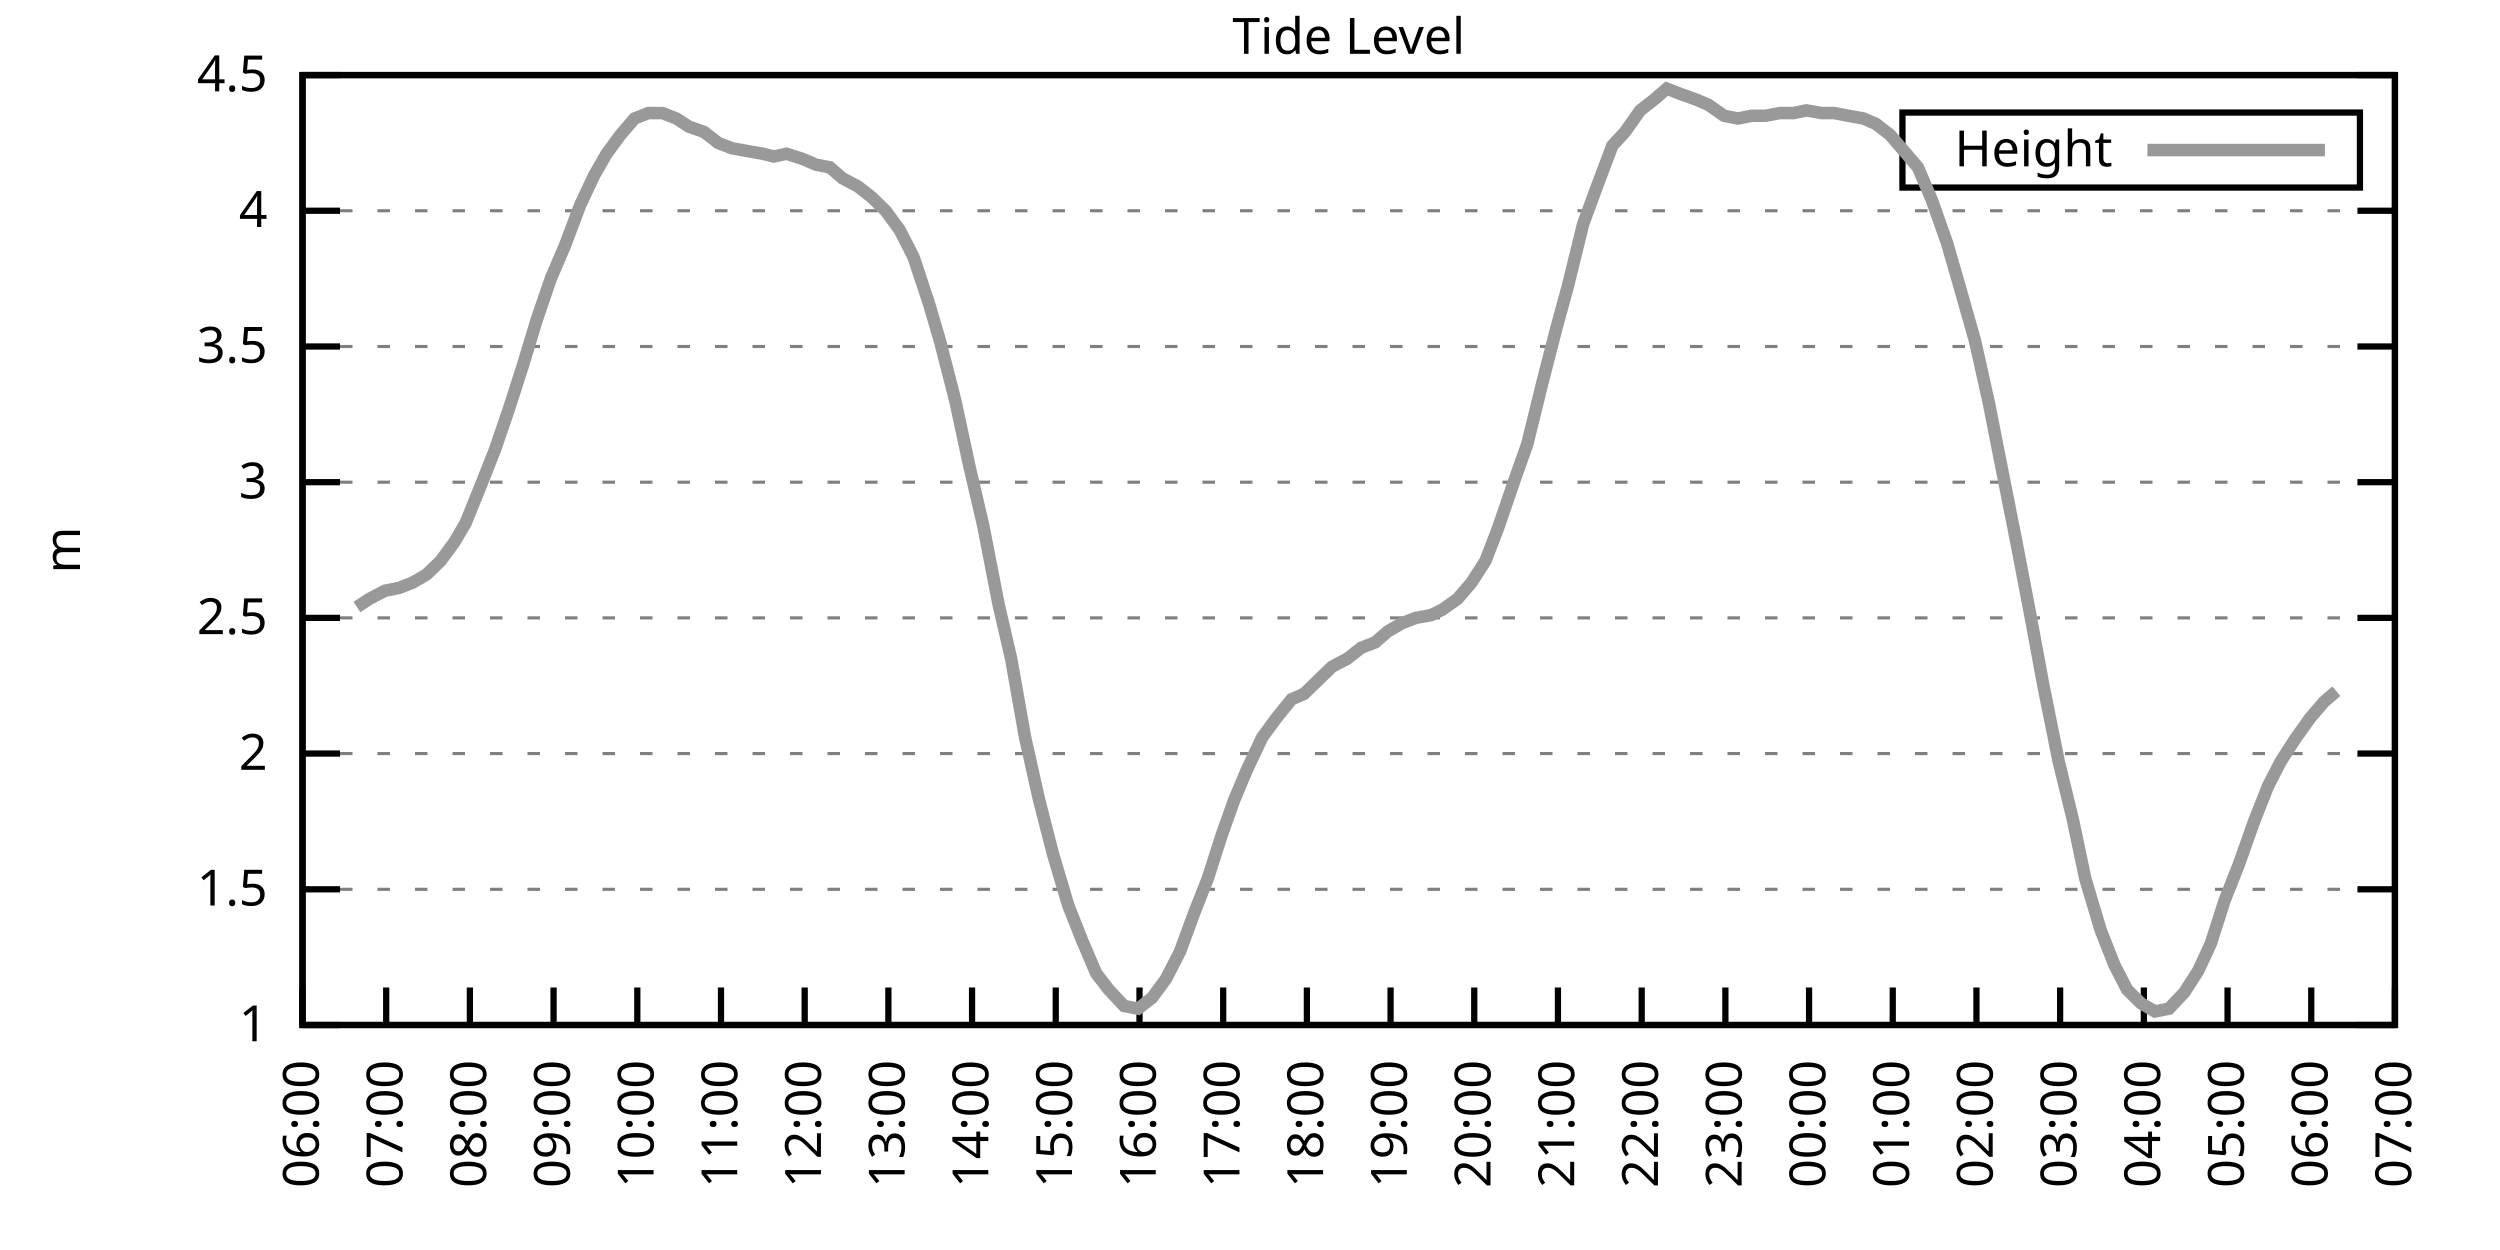
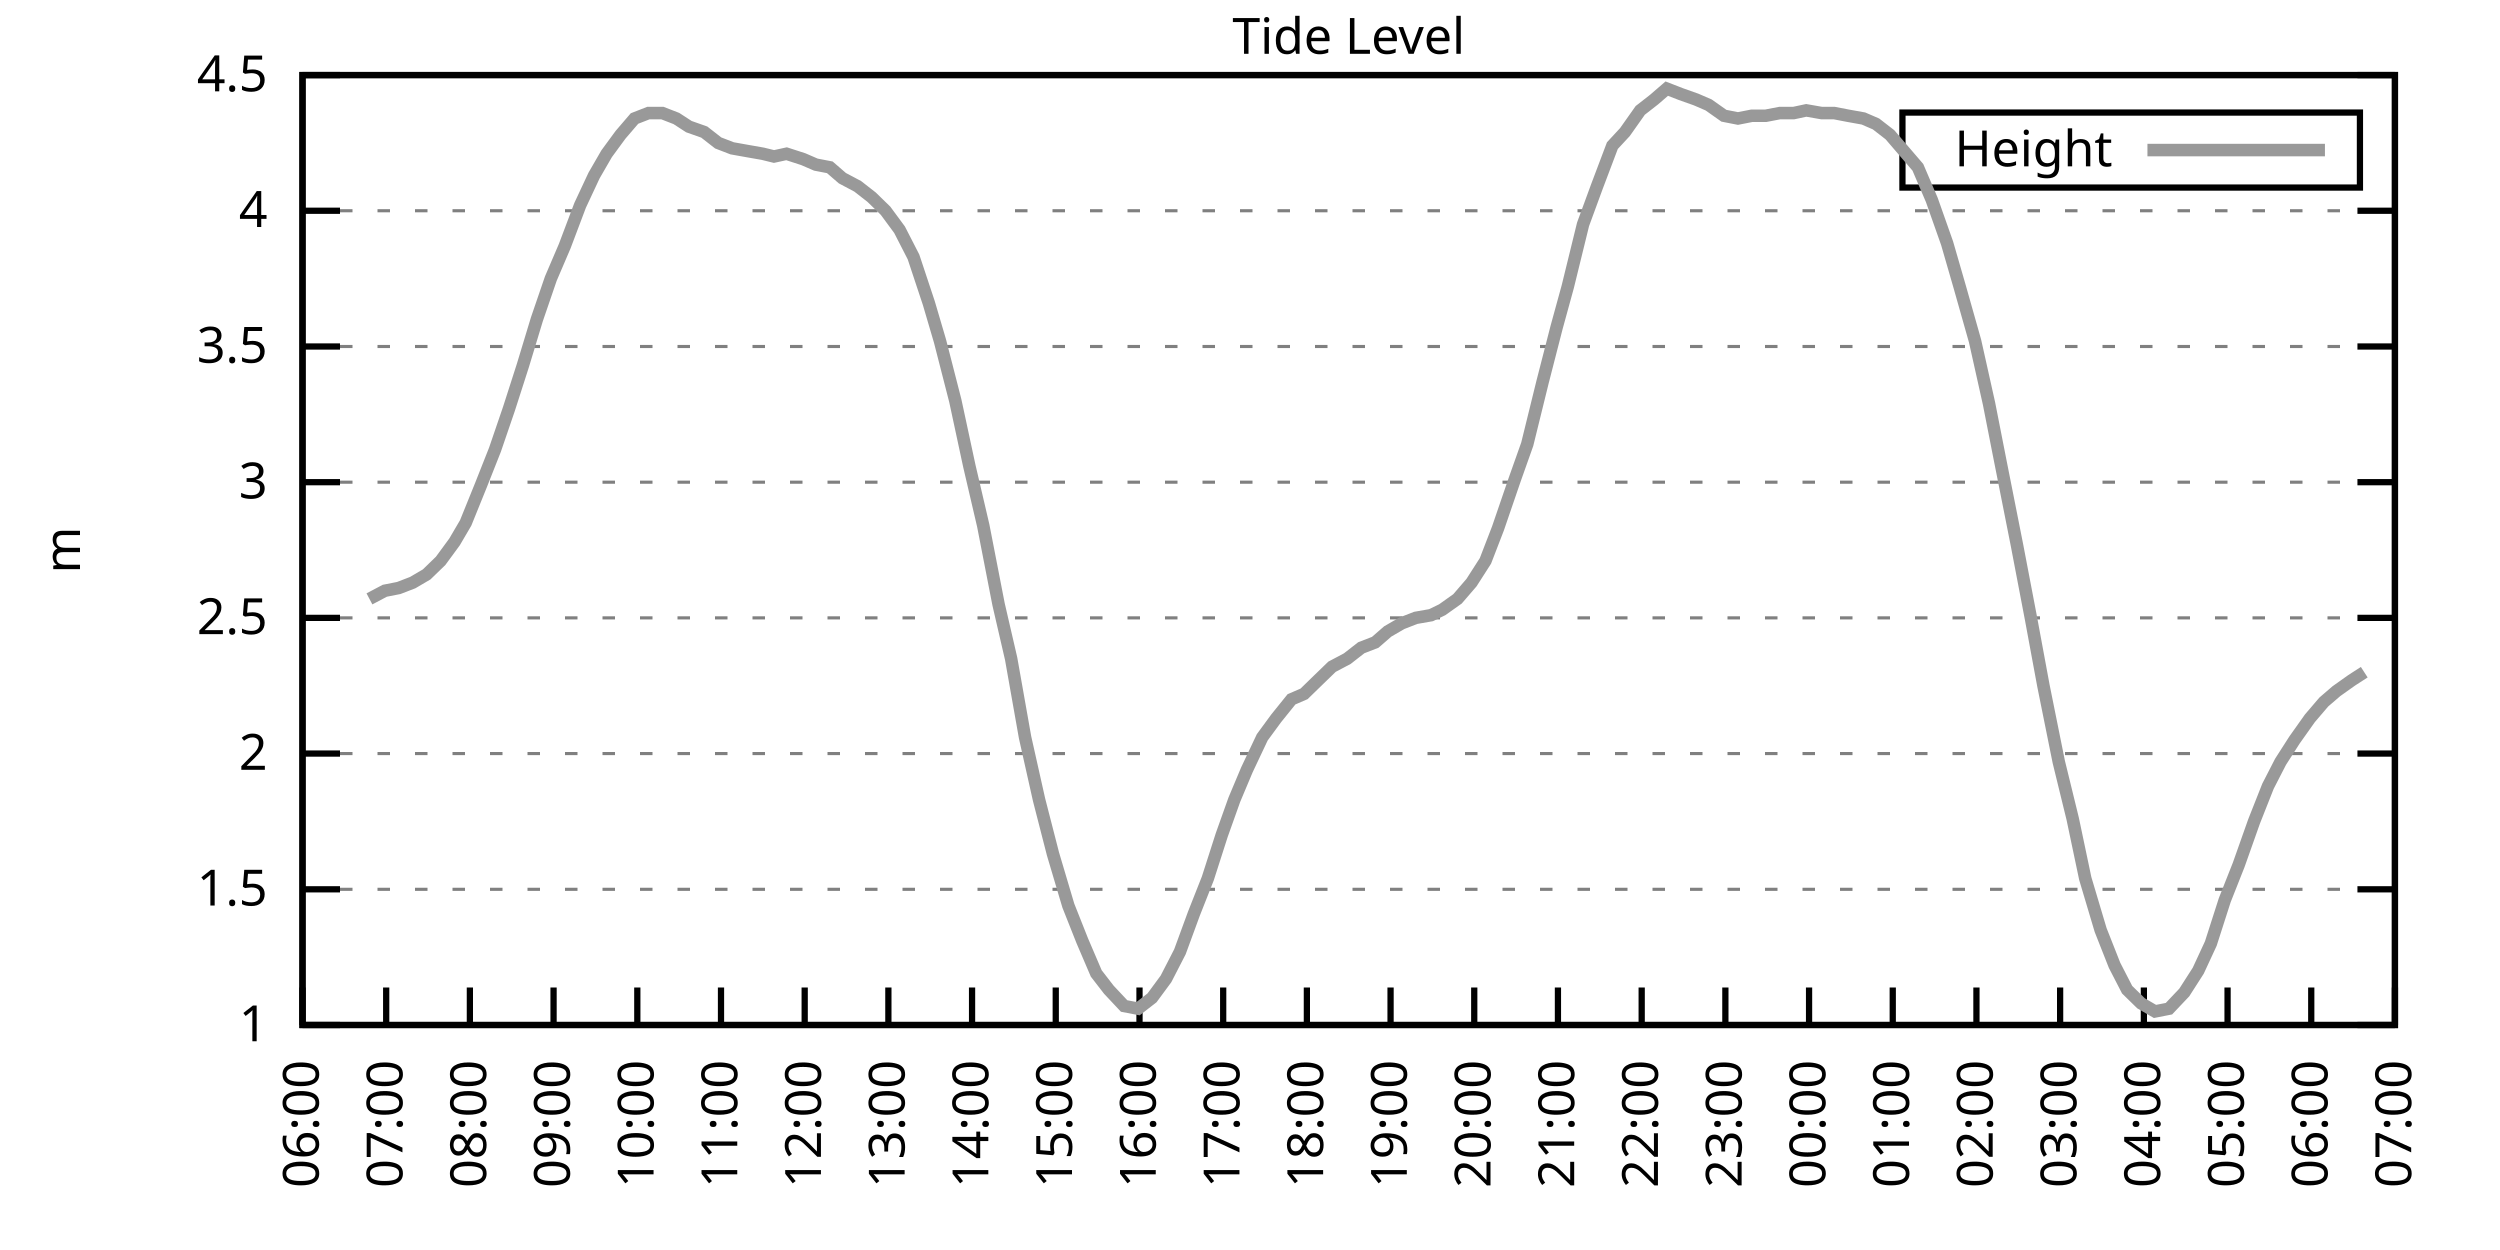
<svg xmlns="http://www.w3.org/2000/svg" xmlns:xlink="http://www.w3.org/1999/xlink" width="400" height="200" viewBox="0 0 400 200">
  <g id="gnuplot_canvas">
    <rect x="0" y="0" width="400" height="200" fill="none" />
    <defs>
      <circle id="gpDot" r="0.5" stroke-width="0.5" stroke="currentColor" />
      <path id="gpPt0" stroke-width="0.333" stroke="currentColor" d="M-1,0 h2 M0,-1 v2" />
      <path id="gpPt1" stroke-width="0.333" stroke="currentColor" d="M-1,-1 L1,1 M1,-1 L-1,1" />
      <path id="gpPt2" stroke-width="0.333" stroke="currentColor" d="M-1,0 L1,0 M0,-1 L0,1 M-1,-1 L1,1 M-1,1 L1,-1" />
      <rect id="gpPt3" stroke-width="0.333" stroke="currentColor" x="-1" y="-1" width="2" height="2" />
      <rect id="gpPt4" stroke-width="0.333" stroke="currentColor" fill="currentColor" x="-1" y="-1" width="2" height="2" />
      <circle id="gpPt5" stroke-width="0.333" stroke="currentColor" cx="0" cy="0" r="1" />
      <use xlink:href="#gpPt5" id="gpPt6" fill="currentColor" stroke="none" />
      <path id="gpPt7" stroke-width="0.333" stroke="currentColor" d="M0,-1.33 L-1.33,0.67 L1.33,0.67 z" />
      <use xlink:href="#gpPt7" id="gpPt8" fill="currentColor" stroke="none" />
      <use xlink:href="#gpPt7" id="gpPt9" stroke="currentColor" transform="rotate(180)" />
      <use xlink:href="#gpPt9" id="gpPt10" fill="currentColor" stroke="none" />
      <use xlink:href="#gpPt3" id="gpPt11" stroke="currentColor" transform="rotate(45)" />
      <use xlink:href="#gpPt11" id="gpPt12" fill="currentColor" stroke="none" />
      <path id="gpPt13" stroke-width="0.333" stroke="currentColor" d="M0,1.330 L1.265,0.411 L0.782,-1.067 L-0.782,-1.076 L-1.265,0.411 z" />
      <use xlink:href="#gpPt13" id="gpPt14" fill="currentColor" stroke="none" />
      <filter id="textbox" filterUnits="objectBoundingBox" x="0" y="0" height="1" width="1">
        <feFlood flood-color="white" flood-opacity="1" result="bgnd" />
        <feComposite in="SourceGraphic" in2="bgnd" operator="atop" />
      </filter>
      <filter id="greybox" filterUnits="objectBoundingBox" x="0" y="0" height="1" width="1">
        <feFlood flood-color="lightgrey" flood-opacity="1" result="grey" />
        <feComposite in="SourceGraphic" in2="grey" operator="atop" />
      </filter>
    </defs>
    <g fill="none" color="white" stroke="currentColor" stroke-width="1.00" stroke-linecap="butt" stroke-linejoin="miter">
</g>
    <g fill="none" color="black" stroke="currentColor" stroke-width="1.00" stroke-linecap="butt" stroke-linejoin="miter">
      <g stroke="none" shape-rendering="crispEdges">
        <polygon fill="rgb(255, 255, 255)" points="48.40,164.00 383.18,164.00 383.18,12.02 48.40,12.02 " />
      </g>
    </g>
    <g fill="none" color="black" stroke="currentColor" stroke-width="1.00" stroke-linecap="butt" stroke-linejoin="miter">
</g>
    <g fill="none" color="black" stroke="black" stroke-width="0.50" stroke-linecap="butt" stroke-linejoin="miter">
</g>
    <g fill="none" color="gray" stroke="currentColor" stroke-width="0.50" stroke-linecap="butt" stroke-linejoin="miter">
      <path stroke="gray" stroke-dasharray="2,4" class="gridline" d="M48.40,164.00 L383.19,164.00  " />
    </g>
    <g fill="none" color="gray" stroke="gray" stroke-width="1.00" stroke-linecap="butt" stroke-linejoin="miter">
</g>
    <g fill="none" color="black" stroke="currentColor" stroke-width="1.00" stroke-linecap="butt" stroke-linejoin="miter">
      <path stroke="black" d="M48.40,164.00 L54.40,164.00 M383.19,164.00 L377.19,164.00  " />
      <g transform="translate(42.80,166.60)" stroke="none" fill="black" font-family="Sans" font-size="8.00" text-anchor="end">
        <text>
          <tspan font-family="Sans"> 1</tspan>
        </text>
      </g>
    </g>
    <g fill="none" color="black" stroke="currentColor" stroke-width="1.00" stroke-linecap="butt" stroke-linejoin="miter">
</g>
    <g fill="none" color="black" stroke="black" stroke-width="0.50" stroke-linecap="butt" stroke-linejoin="miter">
</g>
    <g fill="none" color="gray" stroke="currentColor" stroke-width="0.50" stroke-linecap="butt" stroke-linejoin="miter">
      <path stroke="gray" stroke-dasharray="2,4" class="gridline" d="M48.40,142.29 L383.19,142.29  " />
    </g>
    <g fill="none" color="gray" stroke="gray" stroke-width="1.00" stroke-linecap="butt" stroke-linejoin="miter">
</g>
    <g fill="none" color="black" stroke="currentColor" stroke-width="1.00" stroke-linecap="butt" stroke-linejoin="miter">
      <path stroke="black" d="M48.40,142.29 L54.40,142.29 M383.19,142.29 L377.19,142.29  " />
      <g transform="translate(42.80,144.89)" stroke="none" fill="black" font-family="Sans" font-size="8.00" text-anchor="end">
        <text>
          <tspan font-family="Sans"> 1.5</tspan>
        </text>
      </g>
    </g>
    <g fill="none" color="black" stroke="currentColor" stroke-width="1.00" stroke-linecap="butt" stroke-linejoin="miter">
</g>
    <g fill="none" color="black" stroke="black" stroke-width="0.50" stroke-linecap="butt" stroke-linejoin="miter">
</g>
    <g fill="none" color="gray" stroke="currentColor" stroke-width="0.50" stroke-linecap="butt" stroke-linejoin="miter">
      <path stroke="gray" stroke-dasharray="2,4" class="gridline" d="M48.40,120.57 L383.19,120.57  " />
    </g>
    <g fill="none" color="gray" stroke="gray" stroke-width="1.00" stroke-linecap="butt" stroke-linejoin="miter">
</g>
    <g fill="none" color="black" stroke="currentColor" stroke-width="1.00" stroke-linecap="butt" stroke-linejoin="miter">
      <path stroke="black" d="M48.40,120.57 L54.40,120.57 M383.19,120.57 L377.19,120.57  " />
      <g transform="translate(42.80,123.17)" stroke="none" fill="black" font-family="Sans" font-size="8.00" text-anchor="end">
        <text>
          <tspan font-family="Sans"> 2</tspan>
        </text>
      </g>
    </g>
    <g fill="none" color="black" stroke="currentColor" stroke-width="1.00" stroke-linecap="butt" stroke-linejoin="miter">
</g>
    <g fill="none" color="black" stroke="black" stroke-width="0.50" stroke-linecap="butt" stroke-linejoin="miter">
</g>
    <g fill="none" color="gray" stroke="currentColor" stroke-width="0.50" stroke-linecap="butt" stroke-linejoin="miter">
      <path stroke="gray" stroke-dasharray="2,4" class="gridline" d="M48.40,98.86 L383.19,98.86  " />
    </g>
    <g fill="none" color="gray" stroke="gray" stroke-width="1.00" stroke-linecap="butt" stroke-linejoin="miter">
</g>
    <g fill="none" color="black" stroke="currentColor" stroke-width="1.00" stroke-linecap="butt" stroke-linejoin="miter">
      <path stroke="black" d="M48.40,98.86 L54.40,98.86 M383.19,98.86 L377.19,98.86  " />
      <g transform="translate(42.80,101.46)" stroke="none" fill="black" font-family="Sans" font-size="8.00" text-anchor="end">
        <text>
          <tspan font-family="Sans"> 2.5</tspan>
        </text>
      </g>
    </g>
    <g fill="none" color="black" stroke="currentColor" stroke-width="1.00" stroke-linecap="butt" stroke-linejoin="miter">
</g>
    <g fill="none" color="black" stroke="black" stroke-width="0.50" stroke-linecap="butt" stroke-linejoin="miter">
</g>
    <g fill="none" color="gray" stroke="currentColor" stroke-width="0.50" stroke-linecap="butt" stroke-linejoin="miter">
      <path stroke="gray" stroke-dasharray="2,4" class="gridline" d="M48.40,77.15 L383.19,77.15  " />
    </g>
    <g fill="none" color="gray" stroke="gray" stroke-width="1.00" stroke-linecap="butt" stroke-linejoin="miter">
</g>
    <g fill="none" color="black" stroke="currentColor" stroke-width="1.00" stroke-linecap="butt" stroke-linejoin="miter">
      <path stroke="black" d="M48.40,77.15 L54.40,77.15 M383.19,77.15 L377.19,77.15  " />
      <g transform="translate(42.80,79.75)" stroke="none" fill="black" font-family="Sans" font-size="8.00" text-anchor="end">
        <text>
          <tspan font-family="Sans"> 3</tspan>
        </text>
      </g>
    </g>
    <g fill="none" color="black" stroke="currentColor" stroke-width="1.00" stroke-linecap="butt" stroke-linejoin="miter">
</g>
    <g fill="none" color="black" stroke="black" stroke-width="0.50" stroke-linecap="butt" stroke-linejoin="miter">
</g>
    <g fill="none" color="gray" stroke="currentColor" stroke-width="0.50" stroke-linecap="butt" stroke-linejoin="miter">
      <path stroke="gray" stroke-dasharray="2,4" class="gridline" d="M48.40,55.44 L383.19,55.44  " />
    </g>
    <g fill="none" color="gray" stroke="gray" stroke-width="1.00" stroke-linecap="butt" stroke-linejoin="miter">
</g>
    <g fill="none" color="black" stroke="currentColor" stroke-width="1.00" stroke-linecap="butt" stroke-linejoin="miter">
      <path stroke="black" d="M48.40,55.44 L54.40,55.44 M383.19,55.44 L377.19,55.44  " />
      <g transform="translate(42.80,58.04)" stroke="none" fill="black" font-family="Sans" font-size="8.00" text-anchor="end">
        <text>
          <tspan font-family="Sans"> 3.5</tspan>
        </text>
      </g>
    </g>
    <g fill="none" color="black" stroke="currentColor" stroke-width="1.00" stroke-linecap="butt" stroke-linejoin="miter">
</g>
    <g fill="none" color="black" stroke="black" stroke-width="0.50" stroke-linecap="butt" stroke-linejoin="miter">
</g>
    <g fill="none" color="gray" stroke="currentColor" stroke-width="0.50" stroke-linecap="butt" stroke-linejoin="miter">
      <path stroke="gray" stroke-dasharray="2,4" class="gridline" d="M48.40,33.72 L383.19,33.72  " />
    </g>
    <g fill="none" color="gray" stroke="gray" stroke-width="1.00" stroke-linecap="butt" stroke-linejoin="miter">
</g>
    <g fill="none" color="black" stroke="currentColor" stroke-width="1.00" stroke-linecap="butt" stroke-linejoin="miter">
      <path stroke="black" d="M48.40,33.72 L54.40,33.72 M383.19,33.72 L377.19,33.72  " />
      <g transform="translate(42.80,36.32)" stroke="none" fill="black" font-family="Sans" font-size="8.00" text-anchor="end">
        <text>
          <tspan font-family="Sans"> 4</tspan>
        </text>
      </g>
    </g>
    <g fill="none" color="black" stroke="currentColor" stroke-width="1.00" stroke-linecap="butt" stroke-linejoin="miter">
</g>
    <g fill="none" color="black" stroke="black" stroke-width="0.50" stroke-linecap="butt" stroke-linejoin="miter">
</g>
    <g fill="none" color="gray" stroke="currentColor" stroke-width="0.50" stroke-linecap="butt" stroke-linejoin="miter">
      <path stroke="gray" stroke-dasharray="2,4" class="gridline" d="M48.40,12.01 L383.19,12.01  " />
    </g>
    <g fill="none" color="gray" stroke="gray" stroke-width="1.00" stroke-linecap="butt" stroke-linejoin="miter">
</g>
    <g fill="none" color="black" stroke="currentColor" stroke-width="1.00" stroke-linecap="butt" stroke-linejoin="miter">
      <path stroke="black" d="M48.40,12.01 L54.40,12.01 M383.19,12.01 L377.19,12.01  " />
      <g transform="translate(42.80,14.61)" stroke="none" fill="black" font-family="Sans" font-size="8.00" text-anchor="end">
        <text>
          <tspan font-family="Sans"> 4.5</tspan>
        </text>
      </g>
    </g>
    <g fill="none" color="black" stroke="currentColor" stroke-width="1.00" stroke-linecap="butt" stroke-linejoin="miter">
      <path stroke="black" d="M48.40,164.00 L48.40,158.00  " />
      <g transform="translate(51.00,169.60) rotate(270.00)" stroke="none" fill="black" font-family="Sans" font-size="8.00" text-anchor="end">
        <text>
          <tspan font-family="Sans">06:00</tspan>
        </text>
      </g>
    </g>
    <g fill="none" color="black" stroke="currentColor" stroke-width="1.00" stroke-linecap="butt" stroke-linejoin="miter">
      <path stroke="black" d="M61.79,164.00 L61.79,158.00  " />
      <g transform="translate(64.39,169.60) rotate(270.00)" stroke="none" fill="black" font-family="Sans" font-size="8.00" text-anchor="end">
        <text>
          <tspan font-family="Sans">07:00</tspan>
        </text>
      </g>
    </g>
    <g fill="none" color="black" stroke="currentColor" stroke-width="1.00" stroke-linecap="butt" stroke-linejoin="miter">
      <path stroke="black" d="M75.18,164.00 L75.18,158.00  " />
      <g transform="translate(77.78,169.60) rotate(270.00)" stroke="none" fill="black" font-family="Sans" font-size="8.00" text-anchor="end">
        <text>
          <tspan font-family="Sans">08:00</tspan>
        </text>
      </g>
    </g>
    <g fill="none" color="black" stroke="currentColor" stroke-width="1.00" stroke-linecap="butt" stroke-linejoin="miter">
      <path stroke="black" d="M88.57,164.00 L88.57,158.00  " />
      <g transform="translate(91.17,169.60) rotate(270.00)" stroke="none" fill="black" font-family="Sans" font-size="8.00" text-anchor="end">
        <text>
          <tspan font-family="Sans">09:00</tspan>
        </text>
      </g>
    </g>
    <g fill="none" color="black" stroke="currentColor" stroke-width="1.00" stroke-linecap="butt" stroke-linejoin="miter">
      <path stroke="black" d="M101.97,164.00 L101.97,158.00  " />
      <g transform="translate(104.57,169.60) rotate(270.00)" stroke="none" fill="black" font-family="Sans" font-size="8.00" text-anchor="end">
        <text>
          <tspan font-family="Sans">10:00</tspan>
        </text>
      </g>
    </g>
    <g fill="none" color="black" stroke="currentColor" stroke-width="1.00" stroke-linecap="butt" stroke-linejoin="miter">
      <path stroke="black" d="M115.36,164.00 L115.36,158.00  " />
      <g transform="translate(117.96,169.60) rotate(270.00)" stroke="none" fill="black" font-family="Sans" font-size="8.00" text-anchor="end">
        <text>
          <tspan font-family="Sans">11:00</tspan>
        </text>
      </g>
    </g>
    <g fill="none" color="black" stroke="currentColor" stroke-width="1.00" stroke-linecap="butt" stroke-linejoin="miter">
      <path stroke="black" d="M128.75,164.00 L128.75,158.00  " />
      <g transform="translate(131.35,169.60) rotate(270.00)" stroke="none" fill="black" font-family="Sans" font-size="8.00" text-anchor="end">
        <text>
          <tspan font-family="Sans">12:00</tspan>
        </text>
      </g>
    </g>
    <g fill="none" color="black" stroke="currentColor" stroke-width="1.00" stroke-linecap="butt" stroke-linejoin="miter">
      <path stroke="black" d="M142.14,164.00 L142.14,158.00  " />
      <g transform="translate(144.74,169.60) rotate(270.00)" stroke="none" fill="black" font-family="Sans" font-size="8.00" text-anchor="end">
        <text>
          <tspan font-family="Sans">13:00</tspan>
        </text>
      </g>
    </g>
    <g fill="none" color="black" stroke="currentColor" stroke-width="1.00" stroke-linecap="butt" stroke-linejoin="miter">
      <path stroke="black" d="M155.53,164.00 L155.53,158.00  " />
      <g transform="translate(158.13,169.60) rotate(270.00)" stroke="none" fill="black" font-family="Sans" font-size="8.00" text-anchor="end">
        <text>
          <tspan font-family="Sans">14:00</tspan>
        </text>
      </g>
    </g>
    <g fill="none" color="black" stroke="currentColor" stroke-width="1.00" stroke-linecap="butt" stroke-linejoin="miter">
      <path stroke="black" d="M168.92,164.00 L168.92,158.00  " />
      <g transform="translate(171.52,169.60) rotate(270.00)" stroke="none" fill="black" font-family="Sans" font-size="8.00" text-anchor="end">
        <text>
          <tspan font-family="Sans">15:00</tspan>
        </text>
      </g>
    </g>
    <g fill="none" color="black" stroke="currentColor" stroke-width="1.00" stroke-linecap="butt" stroke-linejoin="miter">
      <path stroke="black" d="M182.32,164.00 L182.32,158.00  " />
      <g transform="translate(184.92,169.60) rotate(270.00)" stroke="none" fill="black" font-family="Sans" font-size="8.00" text-anchor="end">
        <text>
          <tspan font-family="Sans">16:00</tspan>
        </text>
      </g>
    </g>
    <g fill="none" color="black" stroke="currentColor" stroke-width="1.00" stroke-linecap="butt" stroke-linejoin="miter">
      <path stroke="black" d="M195.71,164.00 L195.71,158.00  " />
      <g transform="translate(198.31,169.60) rotate(270.00)" stroke="none" fill="black" font-family="Sans" font-size="8.00" text-anchor="end">
        <text>
          <tspan font-family="Sans">17:00</tspan>
        </text>
      </g>
    </g>
    <g fill="none" color="black" stroke="currentColor" stroke-width="1.00" stroke-linecap="butt" stroke-linejoin="miter">
      <path stroke="black" d="M209.10,164.00 L209.10,158.00  " />
      <g transform="translate(211.70,169.60) rotate(270.00)" stroke="none" fill="black" font-family="Sans" font-size="8.00" text-anchor="end">
        <text>
          <tspan font-family="Sans">18:00</tspan>
        </text>
      </g>
    </g>
    <g fill="none" color="black" stroke="currentColor" stroke-width="1.00" stroke-linecap="butt" stroke-linejoin="miter">
      <path stroke="black" d="M222.49,164.00 L222.49,158.00  " />
      <g transform="translate(225.09,169.60) rotate(270.00)" stroke="none" fill="black" font-family="Sans" font-size="8.00" text-anchor="end">
        <text>
          <tspan font-family="Sans">19:00</tspan>
        </text>
      </g>
    </g>
    <g fill="none" color="black" stroke="currentColor" stroke-width="1.00" stroke-linecap="butt" stroke-linejoin="miter">
      <path stroke="black" d="M235.88,164.00 L235.88,158.00  " />
      <g transform="translate(238.48,169.60) rotate(270.00)" stroke="none" fill="black" font-family="Sans" font-size="8.00" text-anchor="end">
        <text>
          <tspan font-family="Sans">20:00</tspan>
        </text>
      </g>
    </g>
    <g fill="none" color="black" stroke="currentColor" stroke-width="1.00" stroke-linecap="butt" stroke-linejoin="miter">
      <path stroke="black" d="M249.27,164.00 L249.27,158.00  " />
      <g transform="translate(251.87,169.60) rotate(270.00)" stroke="none" fill="black" font-family="Sans" font-size="8.00" text-anchor="end">
        <text>
          <tspan font-family="Sans">21:00</tspan>
        </text>
      </g>
    </g>
    <g fill="none" color="black" stroke="currentColor" stroke-width="1.00" stroke-linecap="butt" stroke-linejoin="miter">
      <path stroke="black" d="M262.67,164.00 L262.67,158.00  " />
      <g transform="translate(265.27,169.60) rotate(270.00)" stroke="none" fill="black" font-family="Sans" font-size="8.00" text-anchor="end">
        <text>
          <tspan font-family="Sans">22:00</tspan>
        </text>
      </g>
    </g>
    <g fill="none" color="black" stroke="currentColor" stroke-width="1.00" stroke-linecap="butt" stroke-linejoin="miter">
      <path stroke="black" d="M276.06,164.00 L276.06,158.00  " />
      <g transform="translate(278.66,169.60) rotate(270.00)" stroke="none" fill="black" font-family="Sans" font-size="8.00" text-anchor="end">
        <text>
          <tspan font-family="Sans">23:00</tspan>
        </text>
      </g>
    </g>
    <g fill="none" color="black" stroke="currentColor" stroke-width="1.00" stroke-linecap="butt" stroke-linejoin="miter">
      <path stroke="black" d="M289.45,164.00 L289.45,158.00  " />
      <g transform="translate(292.05,169.60) rotate(270.00)" stroke="none" fill="black" font-family="Sans" font-size="8.00" text-anchor="end">
        <text>
          <tspan font-family="Sans">00:00</tspan>
        </text>
      </g>
    </g>
    <g fill="none" color="black" stroke="currentColor" stroke-width="1.00" stroke-linecap="butt" stroke-linejoin="miter">
      <path stroke="black" d="M302.84,164.00 L302.84,158.00  " />
      <g transform="translate(305.44,169.60) rotate(270.00)" stroke="none" fill="black" font-family="Sans" font-size="8.00" text-anchor="end">
        <text>
          <tspan font-family="Sans">01:00</tspan>
        </text>
      </g>
    </g>
    <g fill="none" color="black" stroke="currentColor" stroke-width="1.00" stroke-linecap="butt" stroke-linejoin="miter">
      <path stroke="black" d="M316.23,164.00 L316.23,158.00  " />
      <g transform="translate(318.83,169.60) rotate(270.00)" stroke="none" fill="black" font-family="Sans" font-size="8.00" text-anchor="end">
        <text>
          <tspan font-family="Sans">02:00</tspan>
        </text>
      </g>
    </g>
    <g fill="none" color="black" stroke="currentColor" stroke-width="1.00" stroke-linecap="butt" stroke-linejoin="miter">
      <path stroke="black" d="M329.62,164.00 L329.62,158.00  " />
      <g transform="translate(332.22,169.60) rotate(270.00)" stroke="none" fill="black" font-family="Sans" font-size="8.00" text-anchor="end">
        <text>
          <tspan font-family="Sans">03:00</tspan>
        </text>
      </g>
    </g>
    <g fill="none" color="black" stroke="currentColor" stroke-width="1.00" stroke-linecap="butt" stroke-linejoin="miter">
      <path stroke="black" d="M343.02,164.00 L343.02,158.00  " />
      <g transform="translate(345.62,169.60) rotate(270.00)" stroke="none" fill="black" font-family="Sans" font-size="8.00" text-anchor="end">
        <text>
          <tspan font-family="Sans">04:00</tspan>
        </text>
      </g>
    </g>
    <g fill="none" color="black" stroke="currentColor" stroke-width="1.00" stroke-linecap="butt" stroke-linejoin="miter">
      <path stroke="black" d="M356.41,164.00 L356.41,158.00  " />
      <g transform="translate(359.01,169.60) rotate(270.00)" stroke="none" fill="black" font-family="Sans" font-size="8.00" text-anchor="end">
        <text>
          <tspan font-family="Sans">05:00</tspan>
        </text>
      </g>
    </g>
    <g fill="none" color="black" stroke="currentColor" stroke-width="1.00" stroke-linecap="butt" stroke-linejoin="miter">
      <path stroke="black" d="M369.80,164.00 L369.80,158.00  " />
      <g transform="translate(372.40,169.60) rotate(270.00)" stroke="none" fill="black" font-family="Sans" font-size="8.00" text-anchor="end">
        <text>
          <tspan font-family="Sans">06:00</tspan>
        </text>
      </g>
    </g>
    <g fill="none" color="black" stroke="currentColor" stroke-width="1.00" stroke-linecap="butt" stroke-linejoin="miter">
      <path stroke="black" d="M383.19,164.00 L383.19,158.00  " />
      <g transform="translate(385.79,169.60) rotate(270.00)" stroke="none" fill="black" font-family="Sans" font-size="8.00" text-anchor="end">
        <text>
          <tspan font-family="Sans">07:00</tspan>
        </text>
      </g>
    </g>
    <g fill="none" color="black" stroke="currentColor" stroke-width="1.00" stroke-linecap="butt" stroke-linejoin="miter">
</g>
    <g fill="none" color="black" stroke="currentColor" stroke-width="1.00" stroke-linecap="butt" stroke-linejoin="miter">
      <path stroke="black" d="M48.40,12.01 L48.40,164.00 L383.19,164.00 L383.19,12.01 L48.40,12.01 Z  " />
    </g>
    <g fill="none" color="black" stroke="currentColor" stroke-width="1.00" stroke-linecap="butt" stroke-linejoin="miter">
</g>
    <g fill="none" color="black" stroke="currentColor" stroke-width="1.00" stroke-linecap="butt" stroke-linejoin="miter">
      <path stroke="black" d="M304.39,30.01 L304.39,18.01 L377.59,18.01 L377.59,30.01 L304.39,30.01 Z  " />
    </g>
    <g id="Tide_level_plot_1">
      <g fill="none" color="white" stroke="black" stroke-width="2.00" stroke-linecap="butt" stroke-linejoin="miter">
</g>
      <g fill="none" color="black" stroke="currentColor" stroke-width="2.00" stroke-linecap="butt" stroke-linejoin="miter">
        <g transform="translate(337.99,26.61)" stroke="none" fill="black" font-family="Sans" font-size="8.00" text-anchor="end">
          <text>
            <tspan font-family="Sans">Height</tspan>
          </text>
        </g>
      </g>
      <g fill="none" color="black" stroke="currentColor" stroke-width="2.00" stroke-linecap="butt" stroke-linejoin="miter">
-         <path stroke="rgb(153, 153, 153)" d="M343.59,24.01 L371.99,24.01 M57.10,97.12 L59.11,95.82 L61.57,94.52 L63.80,94.08 L66.03,93.22 L68.26,91.91   L70.50,89.74 L72.73,86.70 L74.51,83.66 L76.97,77.58 L79.20,71.94 L81.43,65.42 L83.66,58.48 L85.90,51.09   L88.13,44.58 L90.36,39.37 L92.82,32.85 L95.05,28.08 L97.06,24.60 L99.29,21.56 L101.52,18.96 L103.75,18.09   L105.98,18.09 L108.22,18.96 L110.22,20.26 L112.68,21.13 L114.91,22.87 L117.14,23.73 L119.60,24.17 L122.05,24.60   L123.84,25.04 L125.85,24.60 L128.53,25.47 L130.54,26.34 L132.77,26.77 L134.78,28.51 L137.23,29.81 L139.46,31.55   L141.69,33.72 L143.93,36.76 L146.16,41.11 L148.61,48.49 L150.40,54.57 L152.85,64.12 L155.09,74.54 L157.32,84.10   L159.77,96.69 L161.78,105.38 L164.01,117.97 L166.25,127.96 L168.48,136.64 L170.93,144.89 L173.17,150.54 L175.40,155.75   L177.41,158.35 L179.86,160.96 L182.09,161.39 L184.32,159.66 L186.56,156.62 L188.79,152.28 L191.02,146.20 L193.25,140.55   L195.48,133.60 L197.49,127.96 L199.50,123.18 L201.96,117.97 L204.19,114.93 L206.64,111.89 L208.65,111.02 L210.88,108.85   L213.12,106.68 L215.57,105.38 L217.80,103.64 L220.04,102.77 L222.04,101.03 L224.28,99.73 L226.51,98.86 L228.96,98.43   L230.75,97.56 L233.20,95.82 L235.44,93.22 L237.67,89.74 L239.68,84.53 L242.36,76.71 L244.36,71.07 L246.82,61.08   L249.05,52.40 L250.84,45.88 L253.29,35.89 L255.52,29.81 L257.98,23.30 L259.99,21.13 L262.44,17.66 L264.67,15.92   L266.68,14.18 L268.92,15.05 L271.37,15.92 L273.38,16.79 L275.83,18.52 L278.07,18.96 L280.30,18.52 L282.53,18.52   L284.76,18.09 L286.99,18.09 L289.00,17.66 L291.46,18.09 L293.47,18.09 L295.70,18.52 L298.15,18.96 L300.16,19.83   L302.39,21.56 L304.63,24.17 L306.86,26.77 L309.09,31.99 L311.54,38.93 L313.55,45.88 L316.01,54.57 L318.24,64.56   L320.03,73.67 L322.70,87.14 L324.94,98.86 L326.95,109.72 L329.40,121.88 L331.63,131.00 L333.64,140.55 L336.10,148.80   L338.33,154.45 L340.34,158.35 L342.57,160.53 L344.80,161.83 L347.03,161.39 L349.49,158.79 L351.72,155.31 L353.73,150.97   L355.96,144.02 L358.19,138.38 L360.65,131.43 L362.88,125.79 L364.89,121.88 L367.12,118.40 L369.58,114.93 L371.81,112.32   L373.82,110.59  " />
+         <path stroke="rgb(153, 153, 153)" d="M343.59,24.01 L371.99,24.01 M59.11,95.82 L61.57,94.52 L63.80,94.08 L66.03,93.22 L68.26,91.91 L70.50,89.74   L72.73,86.70 L74.51,83.66 L76.97,77.58 L79.20,71.94 L81.43,65.42 L83.66,58.48 L85.90,51.09 L88.13,44.58   L90.36,39.37 L92.82,32.85 L95.05,28.08 L97.06,24.60 L99.29,21.56 L101.52,18.96 L103.75,18.09 L105.98,18.09   L108.22,18.96 L110.22,20.26 L112.68,21.13 L114.91,22.87 L117.14,23.73 L119.60,24.17 L122.05,24.60 L123.84,25.04   L125.85,24.60 L128.53,25.47 L130.54,26.34 L132.77,26.77 L134.78,28.51 L137.23,29.81 L139.46,31.55 L141.69,33.72   L143.93,36.76 L146.16,41.11 L148.61,48.49 L150.40,54.57 L152.85,64.12 L155.09,74.54 L157.32,84.10 L159.77,96.69   L161.78,105.38 L164.01,117.97 L166.25,127.96 L168.48,136.64 L170.93,144.89 L173.17,150.54 L175.40,155.75 L177.41,158.35   L179.86,160.96 L182.09,161.39 L184.32,159.66 L186.56,156.62 L188.79,152.28 L191.02,146.20 L193.25,140.55 L195.48,133.60   L197.49,127.96 L199.50,123.18 L201.96,117.97 L204.19,114.93 L206.64,111.89 L208.65,111.02 L210.88,108.85 L213.12,106.68   L215.57,105.38 L217.80,103.64 L220.04,102.77 L222.04,101.03 L224.28,99.73 L226.51,98.86 L228.96,98.43 L230.75,97.56   L233.20,95.82 L235.44,93.22 L237.67,89.74 L239.68,84.53 L242.36,76.71 L244.36,71.07 L246.82,61.08 L249.05,52.40   L250.84,45.88 L253.29,35.89 L255.52,29.81 L257.98,23.30 L259.99,21.13 L262.44,17.66 L264.67,15.92 L266.68,14.18   L268.92,15.05 L271.37,15.92 L273.38,16.79 L275.83,18.52 L278.07,18.96 L280.30,18.52 L282.53,18.52 L284.76,18.09   L286.99,18.09 L289.00,17.66 L291.46,18.09 L293.47,18.09 L295.70,18.52 L298.15,18.96 L300.16,19.83 L302.39,21.56   L304.63,24.17 L306.86,26.77 L309.09,31.99 L311.54,38.93 L313.55,45.88 L316.01,54.57 L318.24,64.56 L320.03,73.67   L322.70,87.14 L324.94,98.86 L326.95,109.72 L329.40,121.88 L331.63,131.00 L333.64,140.55 L336.10,148.80 L338.33,154.45   L340.34,158.35 L342.57,160.53 L344.80,161.83 L347.03,161.39 L349.49,158.79 L351.72,155.31 L353.73,150.97 L355.96,144.02   L358.19,138.38 L360.65,131.43 L362.88,125.79 L364.89,121.88 L367.12,118.40 L369.58,114.93 L371.81,112.32 L373.82,110.59   L376.27,108.85 L378.28,107.55  " />
      </g>
    </g>
    <g fill="none" color="black" stroke="currentColor" stroke-width="2.00" stroke-linecap="butt" stroke-linejoin="miter">
</g>
    <g fill="none" color="black" stroke="black" stroke-width="1.00" stroke-linecap="butt" stroke-linejoin="miter">
</g>
    <g fill="none" color="black" stroke="currentColor" stroke-width="1.00" stroke-linecap="butt" stroke-linejoin="miter">
      <path stroke="black" d="M48.40,12.01 L48.40,164.00 L383.19,164.00 L383.19,12.01 L48.40,12.01 Z  " />
      <g transform="translate(12.80,88.01) rotate(270.00)" stroke="none" fill="black" font-family="Sans" font-size="8.00" text-anchor="middle">
        <text>
          <tspan font-family="Sans">m</tspan>
        </text>
      </g>
    </g>
    <g fill="none" color="black" stroke="currentColor" stroke-width="1.00" stroke-linecap="butt" stroke-linejoin="miter">
</g>
    <g fill="none" color="black" stroke="currentColor" stroke-width="1.00" stroke-linecap="butt" stroke-linejoin="miter">
      <g transform="translate(215.79,8.61)" stroke="none" fill="black" font-family="Sans" font-size="8.00" text-anchor="middle">
        <text>
          <tspan font-family="Sans">Tide Level</tspan>
        </text>
      </g>
    </g>
    <g fill="none" color="black" stroke="currentColor" stroke-width="1.00" stroke-linecap="butt" stroke-linejoin="miter">
</g>
  </g>
</svg>
